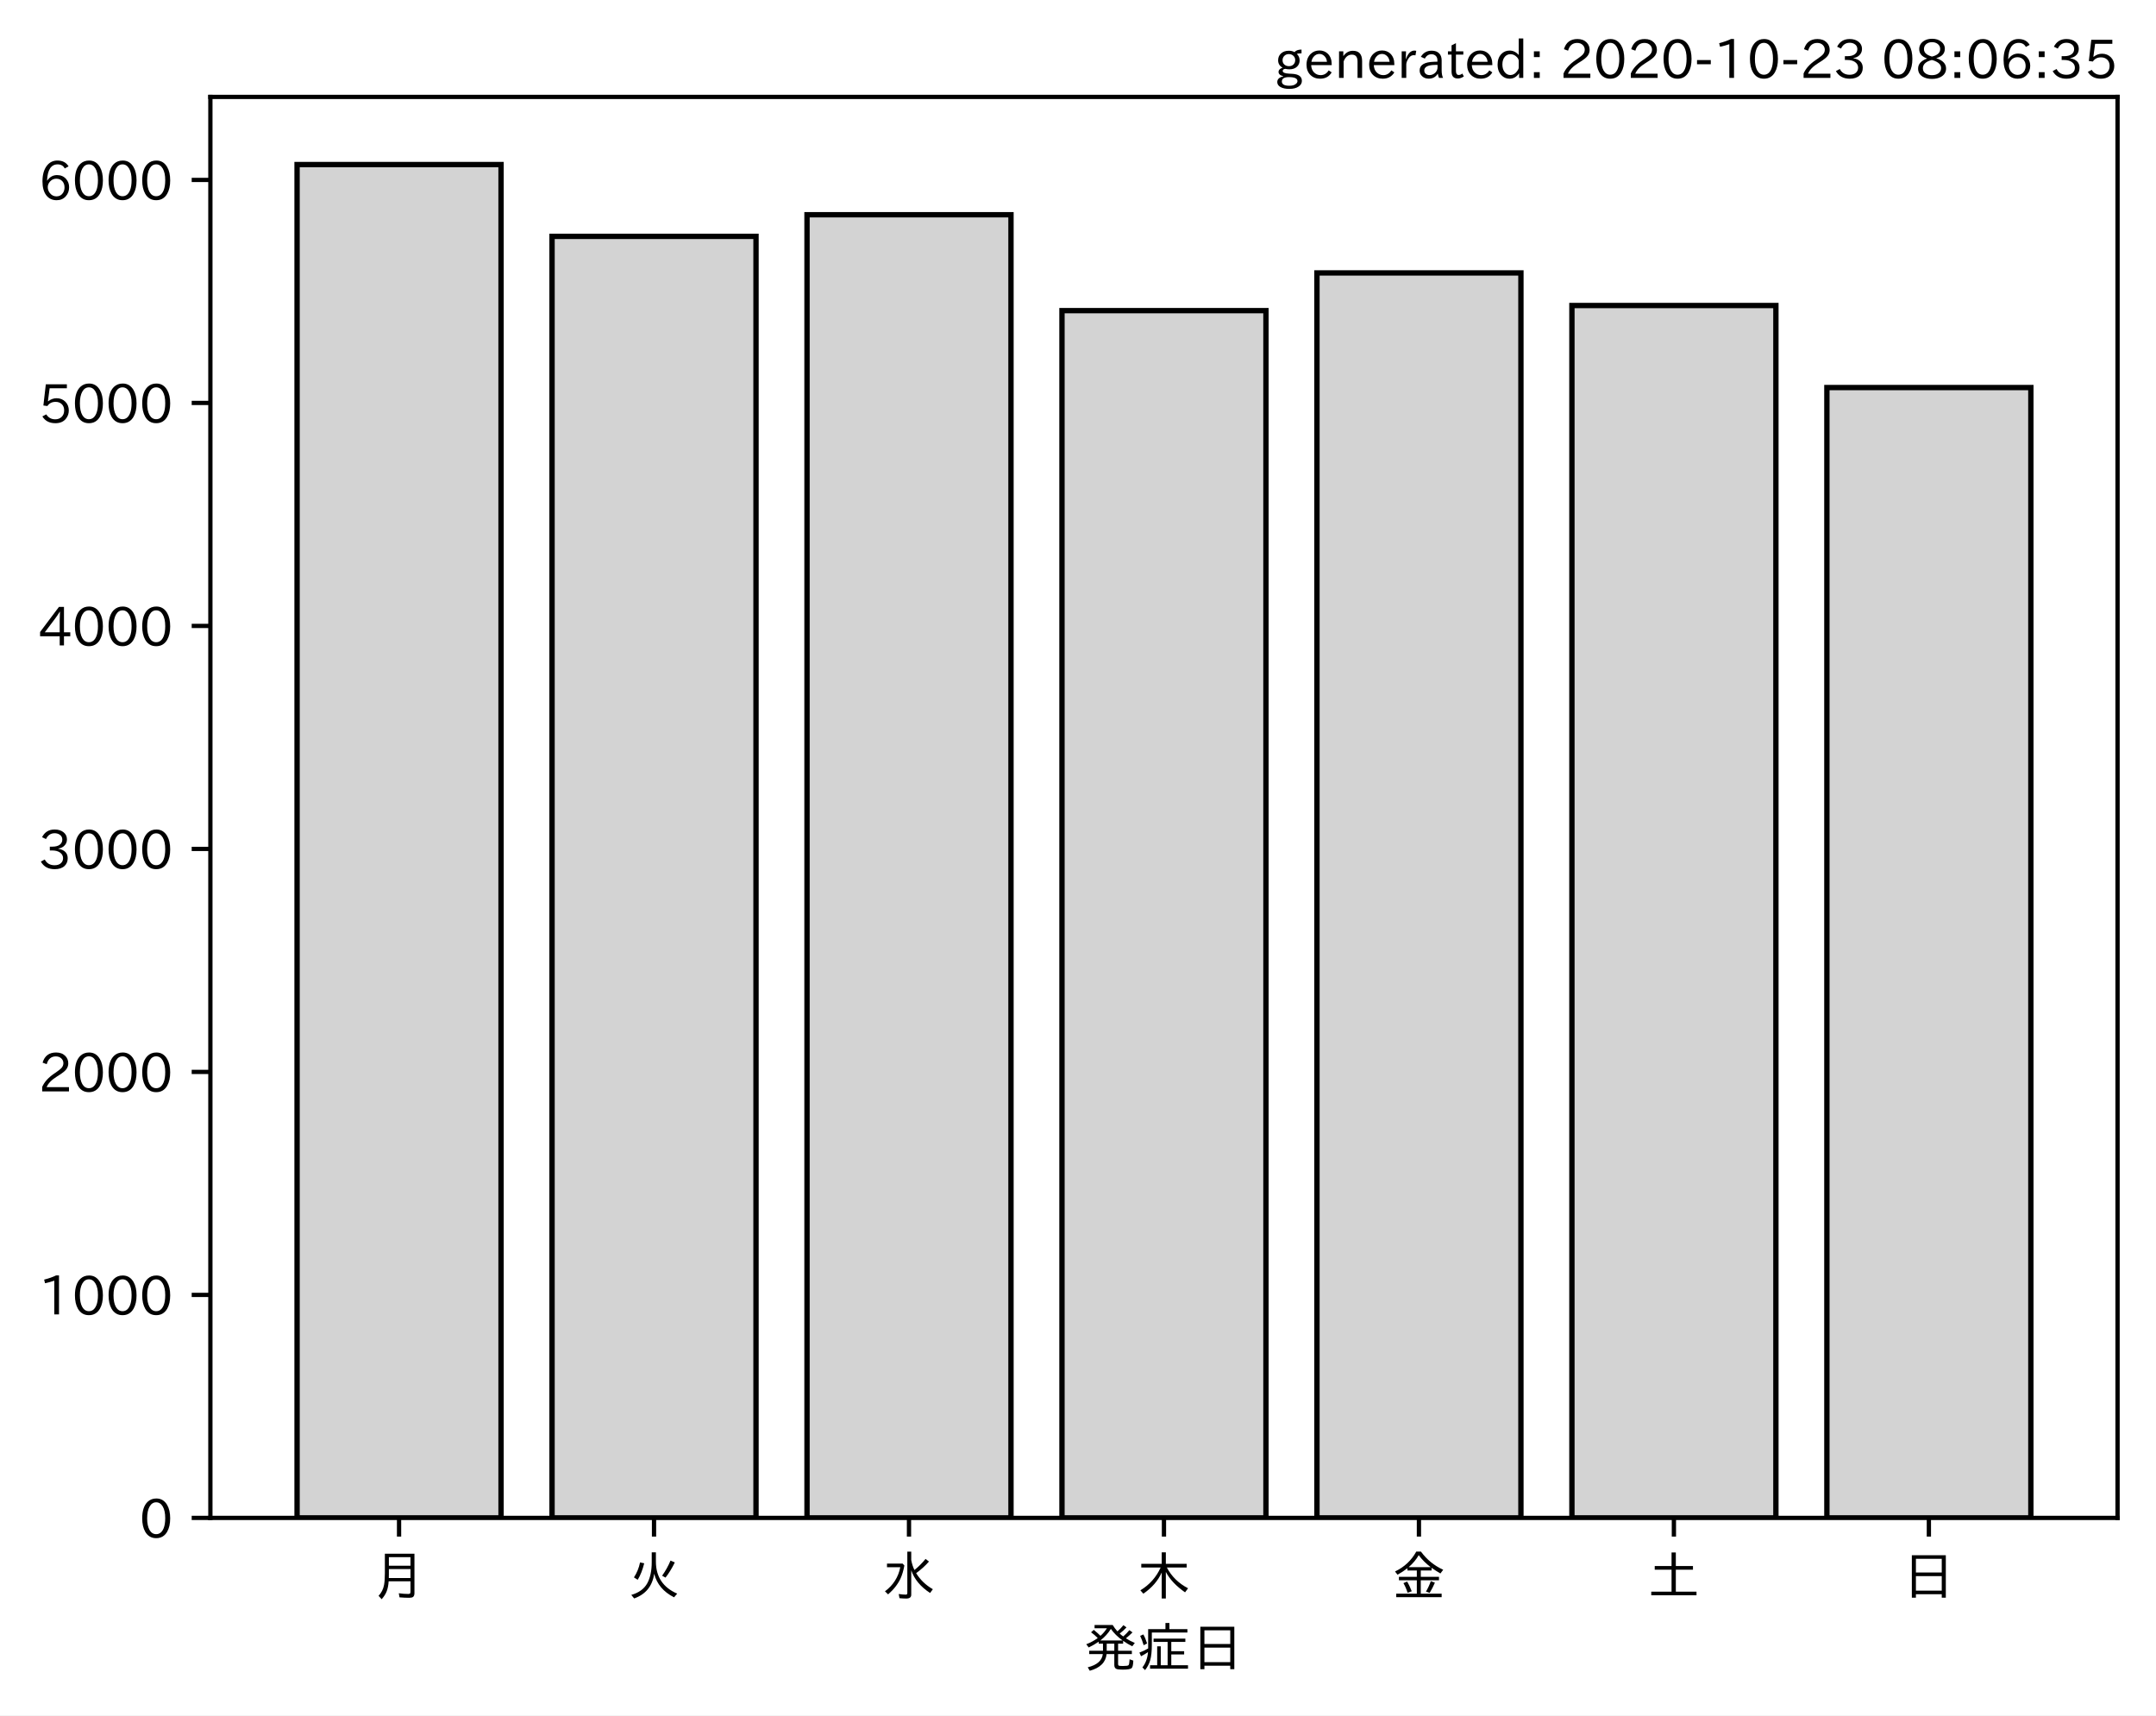
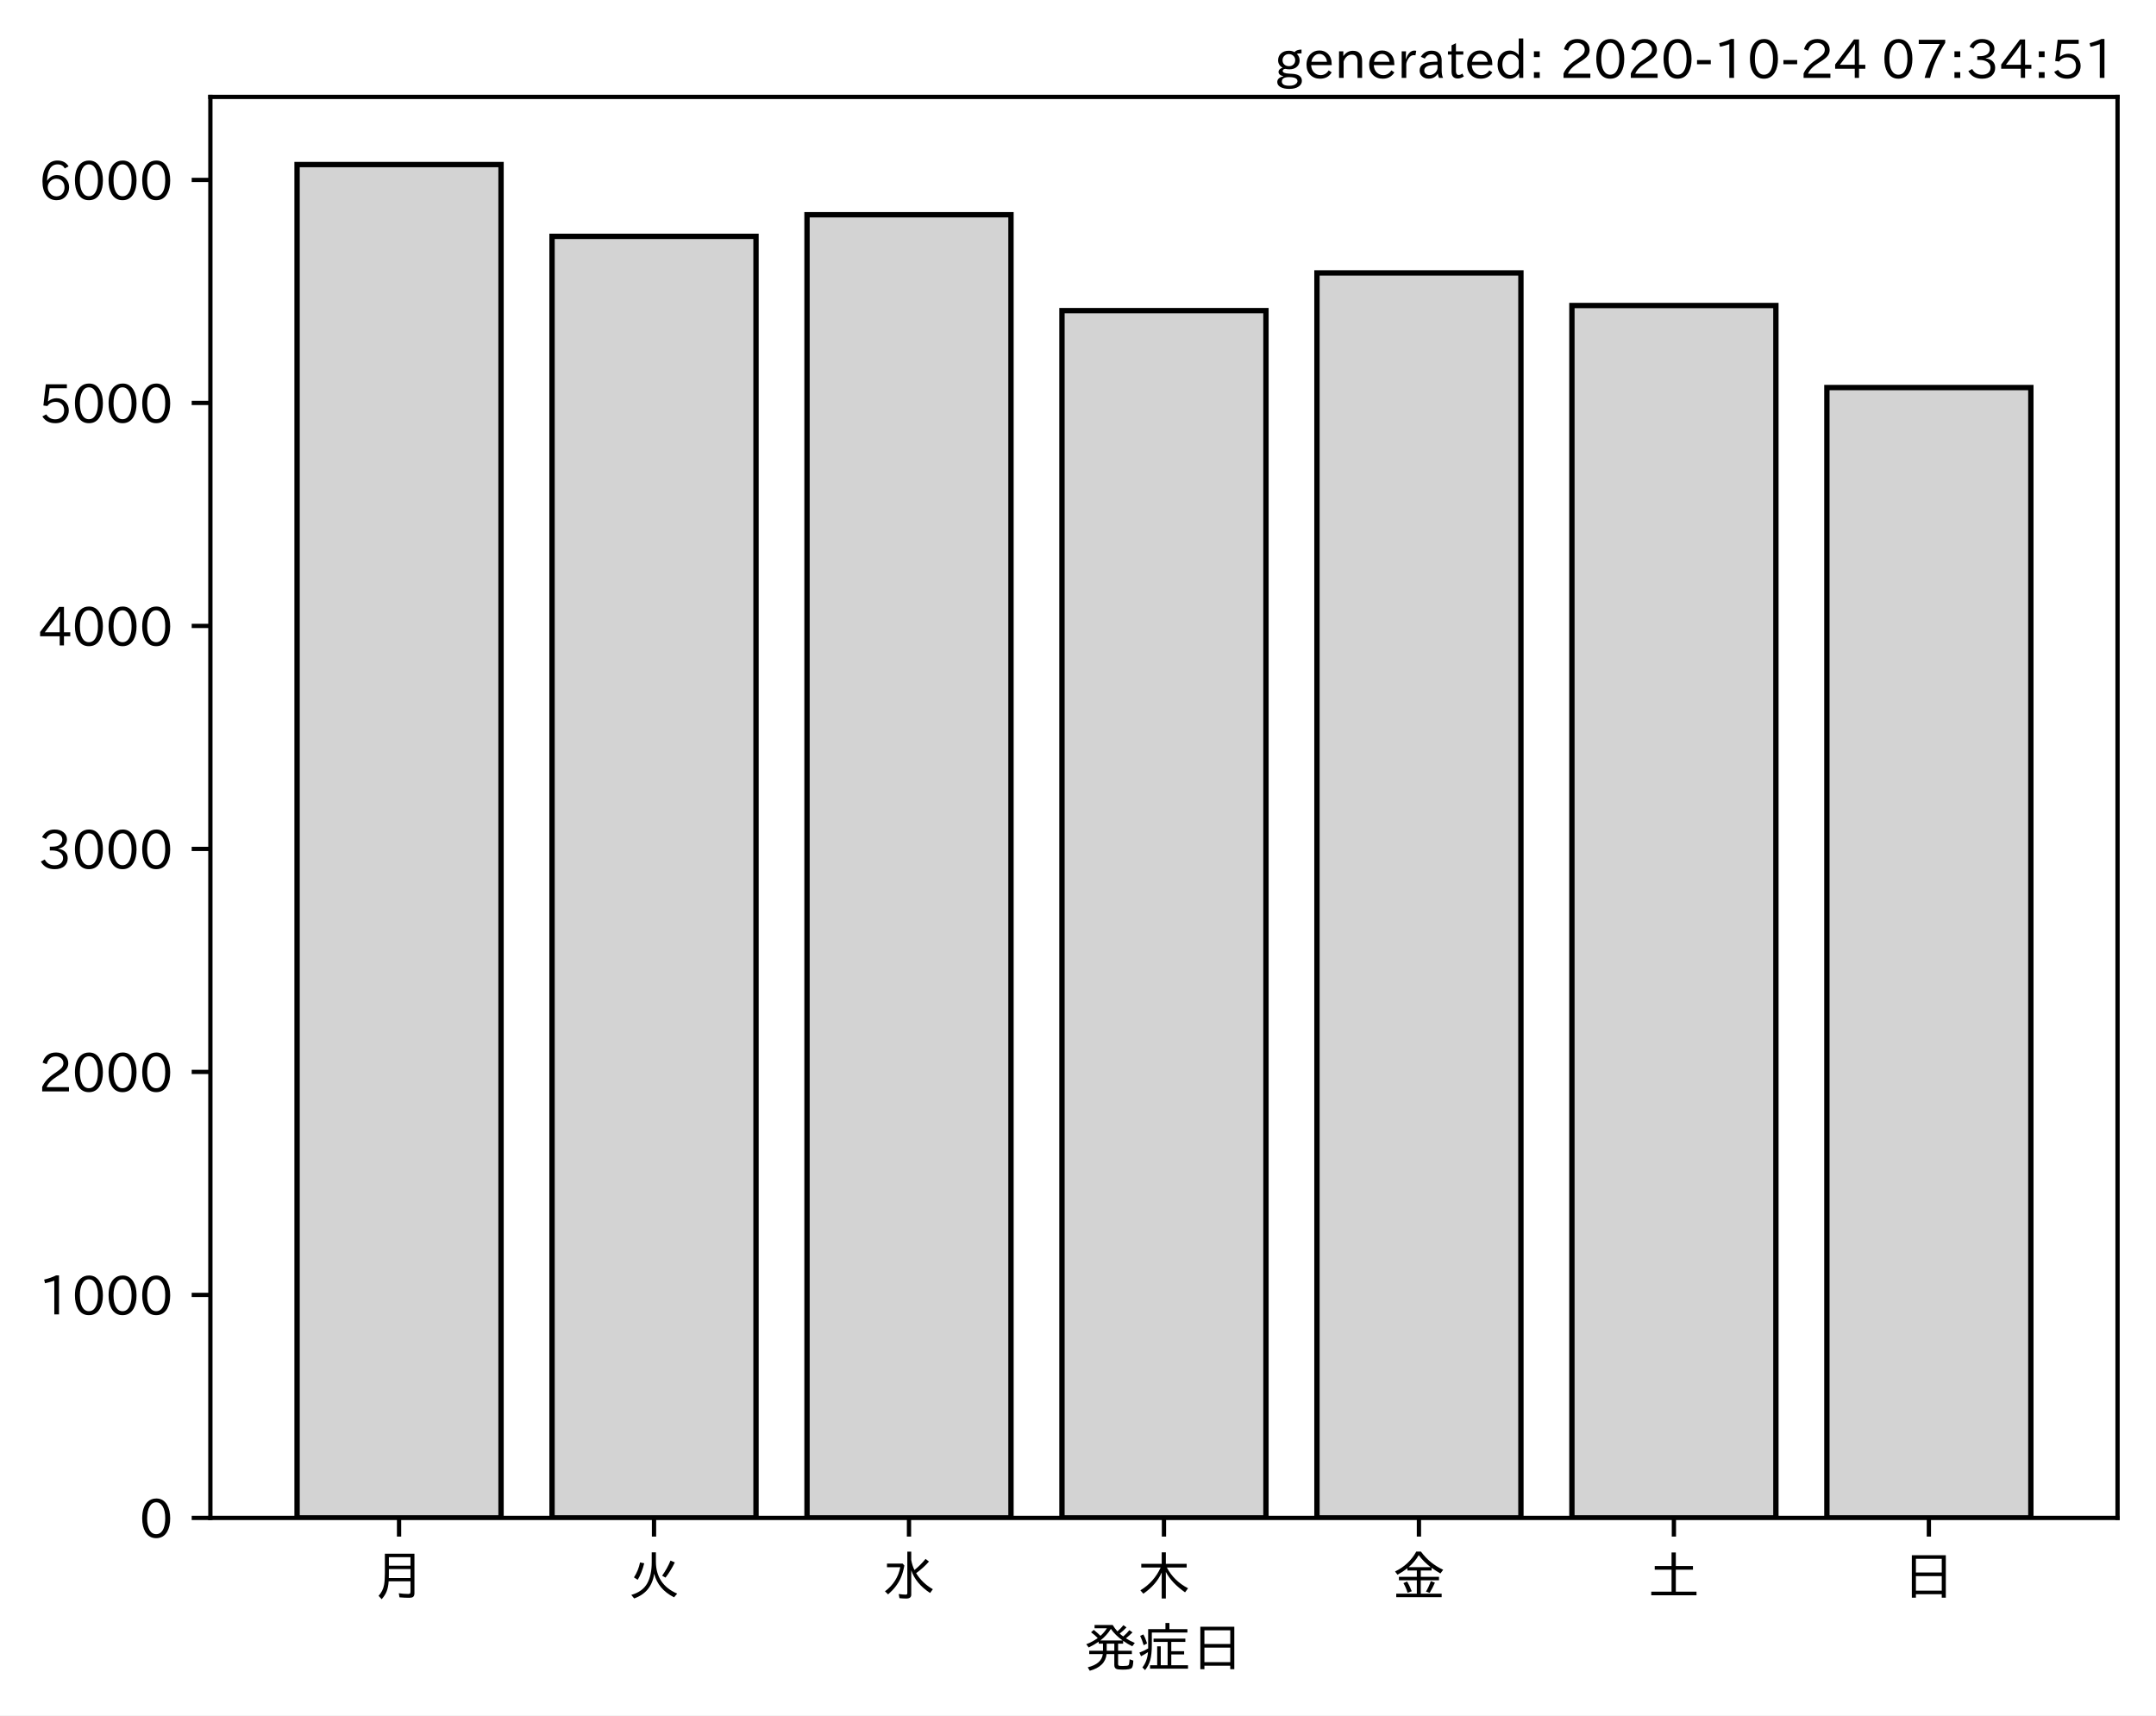
<svg xmlns="http://www.w3.org/2000/svg" xmlns:xlink="http://www.w3.org/1999/xlink" height="321.24pt" version="1.1" viewBox="0 0 403.714 321.24" width="403.714pt">
  <defs>
    <style type="text/css">*{stroke-linecap:butt;stroke-linejoin:round;}</style>
  </defs>
  <g id="figure_1">
    <g id="patch_1">
      <path d="M 0 321.24  L 403.714 321.24  L 403.714 0  L 0 0  z " style="fill:#ffffff;" />
    </g>
    <g id="axes_1">
      <g id="patch_2">
        <path d="M 39.394 284.259  L 396.514 284.259  L 396.514 18.147  L 39.394 18.147  z " style="fill:#ffffff;" />
      </g>
      <g id="patch_3">
-         <path clip-path="url(#p35cad7ab6f)" d="M 55.626 284.259  L 93.821 284.259  L 93.821 30.819  L 55.626 30.819  z " style="fill:#d3d3d3;stroke:#000000;stroke-linejoin:miter;" />
+         <path clip-path="url(#p8627d88be1)" d="M 55.626 284.259  L 93.821 284.259  L 93.821 30.819  L 55.626 30.819  z " style="fill:#d3d3d3;stroke:#000000;stroke-linejoin:miter;" />
      </g>
      <g id="patch_4">
-         <path clip-path="url(#p35cad7ab6f)" d="M 103.37 284.259  L 141.564 284.259  L 141.564 44.265  L 103.37 44.265  z " style="fill:#d3d3d3;stroke:#000000;stroke-linejoin:miter;" />
+         <path clip-path="url(#p8627d88be1)" d="M 103.37 284.259  L 141.564 284.259  L 141.564 44.265  L 103.37 44.265  z " style="fill:#d3d3d3;stroke:#000000;stroke-linejoin:miter;" />
      </g>
      <g id="patch_5">
-         <path clip-path="url(#p35cad7ab6f)" d="M 151.113 284.259  L 189.308 284.259  L 189.308 40.215  L 151.113 40.215  z " style="fill:#d3d3d3;stroke:#000000;stroke-linejoin:miter;" />
+         <path clip-path="url(#p8627d88be1)" d="M 151.113 284.259  L 189.308 284.259  L 189.308 40.215  L 151.113 40.215  z " style="fill:#d3d3d3;stroke:#000000;stroke-linejoin:miter;" />
      </g>
      <g id="patch_6">
-         <path clip-path="url(#p35cad7ab6f)" d="M 198.856 284.259  L 237.051 284.259  L 237.051 58.171  L 198.856 58.171  z " style="fill:#d3d3d3;stroke:#000000;stroke-linejoin:miter;" />
+         <path clip-path="url(#p8627d88be1)" d="M 198.856 284.259  L 237.051 284.259  L 237.051 58.171  L 198.856 58.171  z " style="fill:#d3d3d3;stroke:#000000;stroke-linejoin:miter;" />
      </g>
      <g id="patch_7">
-         <path clip-path="url(#p35cad7ab6f)" d="M 246.6 284.259  L 284.794 284.259  L 284.794 51.114  L 246.6 51.114  z " style="fill:#d3d3d3;stroke:#000000;stroke-linejoin:miter;" />
+         <path clip-path="url(#p8627d88be1)" d="M 246.6 284.259  L 284.794 284.259  L 284.794 51.114  L 246.6 51.114  z " style="fill:#d3d3d3;stroke:#000000;stroke-linejoin:miter;" />
      </g>
      <g id="patch_8">
-         <path clip-path="url(#p35cad7ab6f)" d="M 294.343 284.259  L 332.538 284.259  L 332.538 57.211  L 294.343 57.211  z " style="fill:#d3d3d3;stroke:#000000;stroke-linejoin:miter;" />
+         <path clip-path="url(#p8627d88be1)" d="M 294.343 284.259  L 332.538 284.259  L 332.538 57.211  L 294.343 57.211  z " style="fill:#d3d3d3;stroke:#000000;stroke-linejoin:miter;" />
      </g>
      <g id="patch_9">
-         <path clip-path="url(#p35cad7ab6f)" d="M 342.086 284.259  L 380.281 284.259  L 380.281 72.578  L 342.086 72.578  z " style="fill:#d3d3d3;stroke:#000000;stroke-linejoin:miter;" />
+         <path clip-path="url(#p8627d88be1)" d="M 342.086 284.259  L 380.281 284.259  L 380.281 72.578  L 342.086 72.578  z " style="fill:#d3d3d3;stroke:#000000;stroke-linejoin:miter;" />
      </g>
      <g id="matplotlib.axis_1">
        <g id="xtick_1">
          <g id="line2d_1">
            <defs>
-               <path d="M 0 0  L 0 3.5  " id="m390d1177fe" style="stroke:#000000;stroke-width:0.8;" />
+               <path d="M 0 0  L 0 3.5  " id="m5fc2ac7986" style="stroke:#000000;stroke-width:0.8;" />
            </defs>
            <g>
-               <use style="stroke:#000000;stroke-width:0.8;" x="74.724" xlink:href="#m390d1177fe" y="284.259" />
+               <use style="stroke:#000000;stroke-width:0.8;" x="74.724" xlink:href="#m5fc2ac7986" y="284.259" />
            </g>
          </g>
          <g id="text_1">
            <g transform="translate(69.7238 298.7493)scale(0.1 -0.1)">
              <defs>
                <path d="M 78.812 77.875  L 78.812 4  Q 78.812 -1.219 76.078 -3.172  Q 73.969 -4.688 68.797 -4.688  Q 60.844 -4.688 50.828 -3.859  L 49.516 3.812  Q 58.594 2.484 67.094 2.484  Q 70.359 2.484 71.047 4.109  Q 71.391 4.891 71.391 6.844  L 71.391 26.125  L 30.516 26.125  Q 29.781 14.938 26.812 7.422  Q 24.031 0.094 17.438 -7.375  L 11.625 -0.984  Q 19.672 7.422 21.922 19.438  Q 23.438 27.688 23.438 41.406  L 23.438 77.875  z M 30.953 71.391  L 30.953 55.328  L 71.391 55.328  L 71.391 71.391  z M 30.953 49.125  L 30.953 39.938  Q 30.953 35.75 30.859 33.547  L 30.859 32.328  L 71.391 32.328  L 71.391 49.125  z " id="IPAexGothic-26376" />
              </defs>
              <use xlink:href="#IPAexGothic-26376" />
            </g>
          </g>
        </g>
        <g id="xtick_2">
          <g id="line2d_2">
            <g>
-               <use style="stroke:#000000;stroke-width:0.8;" x="122.467" xlink:href="#m390d1177fe" y="284.259" />
+               <use style="stroke:#000000;stroke-width:0.8;" x="122.467" xlink:href="#m5fc2ac7986" y="284.259" />
            </g>
          </g>
          <g id="text_2">
            <g transform="translate(117.4671 298.7493)scale(0.1 -0.1)">
              <defs>
                <path d="M 53.516 80.422  L 53.516 63.188  Q 53.516 20.359 93.406 3.078  L 87.5 -3.812  Q 57.672 11.328 50.297 40.375  Q 45.359 5.672 12.797 -5.906  L 7.422 0.688  Q 28.859 6.844 37.406 22.609  Q 45.703 37.844 45.703 62.016  L 45.703 80.422  z M 12.406 33.5  Q 20.703 46.141 23.828 61.531  L 31.641 59.906  Q 27 41.312 19.438 29  z M 65.141 36.625  Q 74.656 50.047 80.906 64.984  L 88.922 61.531  Q 81.109 45.406 71.531 33.109  z " id="IPAexGothic-28779" />
              </defs>
              <use xlink:href="#IPAexGothic-28779" />
            </g>
          </g>
        </g>
        <g id="xtick_3">
          <g id="line2d_3">
            <g>
-               <use style="stroke:#000000;stroke-width:0.8;" x="170.21" xlink:href="#m390d1177fe" y="284.259" />
+               <use style="stroke:#000000;stroke-width:0.8;" x="170.21" xlink:href="#m5fc2ac7986" y="284.259" />
            </g>
          </g>
          <g id="text_3">
            <g transform="translate(165.2104 298.7493)scale(0.1 -0.1)">
              <defs>
                <path d="M 54.203 65.922  Q 56.156 55.562 60.203 47.312  Q 71.578 56.453 81 68.109  L 87.406 63.188  Q 77.25 51.516 63.375 41.406  Q 75 22.609 94.672 11.375  L 89.5 4.297  Q 62.75 21.781 54.203 46.781  L 54.203 0.984  Q 54.203 -6.109 44.875 -6.109  Q 38.812 -6.109 32.172 -5.422  L 30.766 2.391  Q 38.422 1.219 44 1.219  Q 46.875 1.219 46.875 4.109  L 46.875 81.688  L 54.203 81.688  z M 8.797 59.281  L 38.094 59.281  L 41.359 55.766  Q 38.672 41.219 34.078 31.297  Q 26.656 15.375 10.891 1.703  L 4.984 7.422  Q 28.266 24.656 33.688 52.594  L 8.797 52.594  z " id="IPAexGothic-27700" />
              </defs>
              <use xlink:href="#IPAexGothic-27700" />
            </g>
          </g>
        </g>
        <g id="xtick_4">
          <g id="line2d_4">
            <g>
-               <use style="stroke:#000000;stroke-width:0.8;" x="217.954" xlink:href="#m390d1177fe" y="284.259" />
+               <use style="stroke:#000000;stroke-width:0.8;" x="217.954" xlink:href="#m5fc2ac7986" y="284.259" />
            </g>
          </g>
          <g id="text_4">
            <g transform="translate(212.9538 298.7493)scale(0.1 -0.1)">
              <defs>
                <path d="M 55.422 52  Q 68.5 27 95.125 13.094  L 89.5 5.516  Q 64.594 22.797 53.516 43.703  L 53.516 -6  L 45.797 -6  L 45.797 42.672  Q 35.5 19.578 11.422 2.984  L 5.812 9.281  Q 31.453 24.75 43.797 52  L 7.516 52  L 7.516 58.891  L 45.797 58.891  L 45.797 80.469  L 53.516 80.469  L 53.516 58.891  L 92.531 58.891  L 92.531 52  z " id="IPAexGothic-26408" />
              </defs>
              <use xlink:href="#IPAexGothic-26408" />
            </g>
          </g>
        </g>
        <g id="xtick_5">
          <g id="line2d_5">
            <g>
-               <use style="stroke:#000000;stroke-width:0.8;" x="265.697" xlink:href="#m390d1177fe" y="284.259" />
+               <use style="stroke:#000000;stroke-width:0.8;" x="265.697" xlink:href="#m5fc2ac7986" y="284.259" />
            </g>
          </g>
          <g id="text_5">
            <g transform="translate(260.6971 298.7493)scale(0.1 -0.1)">
              <defs>
                <path d="M 53.469 46.391  L 53.469 34.516  L 87.547 34.516  L 87.547 28.125  L 53.469 28.125  L 53.469 2.984  L 92.531 2.984  L 92.531 -3.516  L 7.516 -3.516  L 7.516 2.984  L 46.047 2.984  L 46.047 28.125  L 12.547 28.125  L 12.547 34.516  L 46.047 34.516  L 46.047 46.391  L 28.422 46.391  L 28.422 50.688  Q 19.734 43.891 9.906 38.531  L 5.219 44.578  Q 31.344 56.984 45.016 81.781  L 53.766 81.781  Q 70.359 59.234 95.453 47.797  L 90.234 40.828  Q 81.547 45.844 73.641 51.469  L 73.641 46.391  z M 72.016 52.688  Q 59.078 62.406 49.562 75.094  Q 42.828 63.141 30.812 52.688  z M 28.719 4.688  Q 26.078 13.719 21 22.797  L 27.875 25.688  Q 31.938 19.188 36.531 7.516  z M 63.188 6.891  Q 68.797 16.406 72.219 26.516  L 79.891 23.578  Q 75.922 14.156 70.125 4.5  z " id="IPAexGothic-37329" />
              </defs>
              <use xlink:href="#IPAexGothic-37329" />
            </g>
          </g>
        </g>
        <g id="xtick_6">
          <g id="line2d_6">
            <g>
-               <use style="stroke:#000000;stroke-width:0.8;" x="313.44" xlink:href="#m390d1177fe" y="284.259" />
+               <use style="stroke:#000000;stroke-width:0.8;" x="313.44" xlink:href="#m5fc2ac7986" y="284.259" />
            </g>
          </g>
          <g id="text_6">
            <g transform="translate(308.4404 298.7493)scale(0.1 -0.1)">
              <defs>
                <path d="M 45.609 54.781  L 45.609 80.172  L 53.609 80.172  L 53.609 54.781  L 85.688 54.781  L 85.688 47.906  L 53.609 47.906  L 53.609 6.781  L 92.328 6.781  L 92.328 0  L 7.625 0  L 7.625 6.781  L 45.609 6.781  L 45.609 47.906  L 14.109 47.906  L 14.109 54.781  z " id="IPAexGothic-22303" />
              </defs>
              <use xlink:href="#IPAexGothic-22303" />
            </g>
          </g>
        </g>
        <g id="xtick_7">
          <g id="line2d_7">
            <g>
-               <use style="stroke:#000000;stroke-width:0.8;" x="361.184" xlink:href="#m390d1177fe" y="284.259" />
+               <use style="stroke:#000000;stroke-width:0.8;" x="361.184" xlink:href="#m5fc2ac7986" y="284.259" />
            </g>
          </g>
          <g id="text_7">
            <g transform="translate(356.1837 298.7493)scale(0.1 -0.1)">
              <defs>
                <path d="M 81.734 75  L 81.734 -4.5  L 74.125 -4.5  L 74.125 2  L 25.734 2  L 25.734 -4.5  L 18.109 -4.5  L 18.109 75  z M 25.734 68.312  L 25.734 42.672  L 74.125 42.672  L 74.125 68.312  z M 25.734 35.891  L 25.734 8.688  L 74.125 8.688  L 74.125 35.891  z " id="IPAexGothic-26085" />
              </defs>
              <use xlink:href="#IPAexGothic-26085" />
            </g>
          </g>
        </g>
        <g id="text_8">
          <g transform="translate(202.9538 312.1399)scale(0.1 -0.1)">
            <defs>
              <path d="M 73.734 56.844  Q 80.609 62.75 85.203 68.609  L 91.109 64.406  Q 84.469 57.812 78.719 53.328  Q 85.938 48.688 95.406 44.625  L 90.625 38.375  Q 81.734 42.781 73.531 48.641  L 73.531 43.312  L 64.109 43.312  L 64.109 29.984  L 89.891 29.984  L 89.891 23.781  L 64.109 23.781  L 64.109 5.609  Q 64.109 2.484 65.719 2.047  Q 67.391 1.469 73.094 1.469  Q 82.125 1.469 83.594 2.984  Q 85.062 4.438 85.5 11.969  Q 85.5 13.484 85.594 14.062  L 92.625 11.578  Q 92.188 0.391 89.703 -2.203  Q 87.062 -5.328 72.609 -5.328  Q 63.812 -5.328 60.938 -4  Q 57.031 -2.344 57.031 3.328  L 57.031 23.781  L 42.578 23.781  Q 40.188 0.531 11.078 -7.422  L 7.281 -0.984  Q 33.25 5.422 35.5 23.781  L 10.016 23.781  L 10.016 29.984  L 35.797 29.984  L 35.797 43.312  L 27.781 43.312  L 27.781 47.016  Q 19.734 41.359 9.078 36.188  L 4.5 42.188  Q 16.312 46.734 25.984 53.812  Q 19.828 60.156 13.484 64.594  L 18.609 69.141  Q 26.516 62.594 31.109 58.016  Q 38.031 64.062 43.172 72.125  L 20.062 72.125  L 20.062 78.219  L 54 78.219  Q 58.203 71.344 62.891 66.312  Q 69.094 71.625 74.031 77.938  L 79.828 73.734  Q 74.172 67.625 67.094 62.203  Q 70.406 59.078 73.734 56.844  z M 57.031 43.312  L 42.781 43.312  L 42.781 29.984  L 57.031 29.984  z M 30.906 49.312  L 72.516 49.312  Q 58.688 59.281 50.594 71  Q 43.219 58.891 30.906 49.312  z " id="IPAexGothic-30330" />
              <path d="M 63.719 2.875  L 95.016 2.875  L 95.016 -3.516  L 23.969 -3.516  L 23.969 2.875  L 37.312 2.875  L 37.312 38.281  L 44 38.281  L 44 2.875  L 56.844 2.875  L 56.844 46.578  L 30.516 46.578  L 30.516 52.781  L 90.047 52.781  L 90.047 46.578  L 63.719 46.578  L 63.719 29.203  L 87.797 29.203  L 87.797 23.094  L 63.719 23.094  z M 60.203 70.516  L 93.891 70.516  L 93.891 64.109  L 27.297 64.109  L 27.297 41.406  Q 27.297 23.141 24.219 12.203  Q 21.391 2.25 14.594 -6.203  L 9.625 -1.172  Q 18.75 10.359 20.125 27.484  Q 15.438 24.125 7.078 19.734  L 4 26.609  Q 12.312 29.594 20.406 34.328  L 20.406 37.891  L 20.406 70.516  L 52.781 70.516  L 52.781 81.984  L 60.203 81.984  z M 12.016 40.375  Q 8.891 50.781 5.422 57.906  L 11.375 60.594  Q 15.234 53.859 18.406 43.703  z " id="IPAexGothic-30151" />
            </defs>
            <use xlink:href="#IPAexGothic-30330" />
            <use x="100" xlink:href="#IPAexGothic-30151" />
            <use x="200" xlink:href="#IPAexGothic-26085" />
          </g>
        </g>
      </g>
      <g id="matplotlib.axis_2">
        <g id="ytick_1">
          <g id="line2d_8">
            <defs>
-               <path d="M 0 0  L -3.5 0  " id="m6a9b3ac173" style="stroke:#000000;stroke-width:0.8;" />
+               <path d="M 0 0  L -3.5 0  " id="ma46f97b5b2" style="stroke:#000000;stroke-width:0.8;" />
            </defs>
            <g>
-               <use style="stroke:#000000;stroke-width:0.8;" x="39.394" xlink:href="#m6a9b3ac173" y="284.259" />
+               <use style="stroke:#000000;stroke-width:0.8;" x="39.394" xlink:href="#ma46f97b5b2" y="284.259" />
            </g>
          </g>
          <g id="text_9">
            <g transform="translate(26.09531 288.0039)scale(0.1 -0.1)">
              <defs>
                <path d="M 31.844 73.828  Q 45.016 73.828 52.094 61.625  Q 57.719 51.953 57.719 36.625  Q 57.719 21.438 52.094 11.578  Q 45.125 -0.484 31.5 -0.484  Q 17.922 -0.484 10.938 11.578  Q 5.328 21.438 5.328 36.719  Q 5.328 58.016 15.625 67.719  Q 22.172 73.828 31.844 73.828  z M 31.5 66.656  Q 23.688 66.656 19.188 58.734  Q 14.594 50.734 14.594 36.625  Q 14.594 22.75 19.094 14.797  Q 23.641 6.984 31.5 6.984  Q 40.922 6.984 45.453 18.016  Q 48.438 25.344 48.438 37.109  Q 48.438 50.875 43.844 58.734  Q 39.203 66.656 31.5 66.656  z " id="IPAexGothic-48" />
              </defs>
              <use xlink:href="#IPAexGothic-48" />
            </g>
          </g>
        </g>
        <g id="ytick_2">
          <g id="line2d_9">
            <g>
-               <use style="stroke:#000000;stroke-width:0.8;" x="39.394" xlink:href="#m6a9b3ac173" y="242.499" />
+               <use style="stroke:#000000;stroke-width:0.8;" x="39.394" xlink:href="#ma46f97b5b2" y="242.499" />
            </g>
          </g>
          <g id="text_10">
            <g transform="translate(7.2 246.2442)scale(0.1 -0.1)">
              <defs>
                <path d="M 38.484 0.984  L 29.688 0.984  L 29.688 64.109  Q 21.438 61.281 12.312 59.328  L 10.688 66.109  Q 23.734 69.391 32.906 73.922  L 38.484 73.922  z " id="IPAexGothic-49" />
              </defs>
              <use xlink:href="#IPAexGothic-49" />
              <use x="62.988" xlink:href="#IPAexGothic-48" />
              <use x="125.977" xlink:href="#IPAexGothic-48" />
              <use x="188.965" xlink:href="#IPAexGothic-48" />
            </g>
          </g>
        </g>
        <g id="ytick_3">
          <g id="line2d_10">
            <g>
-               <use style="stroke:#000000;stroke-width:0.8;" x="39.394" xlink:href="#m6a9b3ac173" y="200.739" />
+               <use style="stroke:#000000;stroke-width:0.8;" x="39.394" xlink:href="#ma46f97b5b2" y="200.739" />
            </g>
          </g>
          <g id="text_11">
            <g transform="translate(7.2 204.4844)scale(0.1 -0.1)">
              <defs>
                <path d="M 57.172 0.984  L 6.984 0.984  L 6.984 9.281  Q 12.891 23.047 29.594 34.422  L 32.375 36.281  Q 40.922 42.141 43.609 45.406  Q 46.688 49.266 46.688 53.812  Q 46.688 58.938 43.062 62.547  Q 39.062 66.547 32.562 66.547  Q 19.531 66.547 15.484 52  L 7.766 54.781  Q 13.328 73.828 33.062 73.828  Q 43.844 73.828 50.25 67.438  Q 55.859 61.672 55.859 53.516  Q 55.859 47.469 52.25 42.531  Q 48.922 37.75 36.969 30.281  L 34.859 29  Q 19.625 19.578 15.281 8.891  L 57.172 8.891  z " id="IPAexGothic-50" />
              </defs>
              <use xlink:href="#IPAexGothic-50" />
              <use x="62.988" xlink:href="#IPAexGothic-48" />
              <use x="125.977" xlink:href="#IPAexGothic-48" />
              <use x="188.965" xlink:href="#IPAexGothic-48" />
            </g>
          </g>
        </g>
        <g id="ytick_4">
          <g id="line2d_11">
            <g>
-               <use style="stroke:#000000;stroke-width:0.8;" x="39.394" xlink:href="#m6a9b3ac173" y="158.979" />
+               <use style="stroke:#000000;stroke-width:0.8;" x="39.394" xlink:href="#ma46f97b5b2" y="158.979" />
            </g>
          </g>
          <g id="text_12">
            <g transform="translate(7.2 162.7246)scale(0.1 -0.1)">
              <defs>
                <path d="M 37.203 37.797  Q 54.781 34.625 54.781 19.969  Q 54.781 11.188 48.875 5.562  Q 42.328 -0.484 30.375 -0.484  Q 12.453 -0.484 4.5 13.766  L 11.812 17.672  Q 17.328 6.891 30.281 6.891  Q 37.891 6.891 42.094 10.797  Q 46.094 14.5 46.094 20.172  Q 46.094 26.859 40.094 30.906  Q 34.625 34.578 25.688 34.578  L 21.297 34.578  L 21.297 41.703  L 25.875 41.703  Q 34.859 41.703 39.594 45.125  Q 44.672 48.734 44.672 54.828  Q 44.672 61.469 38.969 64.656  Q 35.297 66.844 30.172 66.844  Q 19.344 66.844 14.109 55.906  L 6.781 59.422  Q 14.016 73.828 30.281 73.828  Q 40.578 73.828 46.969 68.656  Q 53.375 63.578 53.375 55.219  Q 53.375 47.312 47.172 42.281  Q 43.172 39.062 37.203 38.188  z " id="IPAexGothic-51" />
              </defs>
              <use xlink:href="#IPAexGothic-51" />
              <use x="62.988" xlink:href="#IPAexGothic-48" />
              <use x="125.977" xlink:href="#IPAexGothic-48" />
              <use x="188.965" xlink:href="#IPAexGothic-48" />
            </g>
          </g>
        </g>
        <g id="ytick_5">
          <g id="line2d_12">
            <g>
-               <use style="stroke:#000000;stroke-width:0.8;" x="39.394" xlink:href="#m6a9b3ac173" y="117.22" />
+               <use style="stroke:#000000;stroke-width:0.8;" x="39.394" xlink:href="#ma46f97b5b2" y="117.22" />
            </g>
          </g>
          <g id="text_13">
            <g transform="translate(7.2 120.9649)scale(0.1 -0.1)">
              <defs>
                <path d="M 59.578 18.109  L 47.797 18.109  L 47.797 0.984  L 39.797 0.984  L 39.797 18.109  L 3.078 18.109  L 3.078 26.125  L 38.375 73.094  L 47.797 73.094  L 47.797 25.531  L 59.578 25.531  z M 40.281 64.203  L 39.984 64.203  Q 35.594 57.125 31.297 51.312  L 11.859 25.531  L 39.797 25.531  L 39.797 49.125  Q 39.797 54.391 40.281 64.203  z " id="IPAexGothic-52" />
              </defs>
              <use xlink:href="#IPAexGothic-52" />
              <use x="62.988" xlink:href="#IPAexGothic-48" />
              <use x="125.977" xlink:href="#IPAexGothic-48" />
              <use x="188.965" xlink:href="#IPAexGothic-48" />
            </g>
          </g>
        </g>
        <g id="ytick_6">
          <g id="line2d_13">
            <g>
-               <use style="stroke:#000000;stroke-width:0.8;" x="39.394" xlink:href="#m6a9b3ac173" y="75.46" />
+               <use style="stroke:#000000;stroke-width:0.8;" x="39.394" xlink:href="#ma46f97b5b2" y="75.46" />
            </g>
          </g>
          <g id="text_14">
            <g transform="translate(7.2 79.20512)scale(0.1 -0.1)">
              <defs>
                <path d="M 18.406 40.672  Q 25.531 46.297 33.938 46.297  Q 44 46.297 50.641 39.5  Q 56.844 33.016 56.844 23.391  Q 56.844 14.656 51.516 8.016  Q 44.828 -0.484 31.734 -0.484  Q 14.984 -0.484 7.328 12.25  L 14.656 16.062  Q 20.453 6.781 31.453 6.781  Q 38.531 6.781 43.266 11.188  Q 48.141 15.828 48.141 23.484  Q 48.141 30.719 43.844 35.016  Q 39.359 39.5 32.125 39.5  Q 21.969 39.5 16.75 31.688  L 9.234 32.672  L 13.812 72.406  L 53.219 72.406  L 53.219 64.891  L 20.953 64.891  L 17.719 40.672  z " id="IPAexGothic-53" />
              </defs>
              <use xlink:href="#IPAexGothic-53" />
              <use x="62.988" xlink:href="#IPAexGothic-48" />
              <use x="125.977" xlink:href="#IPAexGothic-48" />
              <use x="188.965" xlink:href="#IPAexGothic-48" />
            </g>
          </g>
        </g>
        <g id="ytick_7">
          <g id="line2d_14">
            <g>
-               <use style="stroke:#000000;stroke-width:0.8;" x="39.394" xlink:href="#m6a9b3ac173" y="33.7" />
+               <use style="stroke:#000000;stroke-width:0.8;" x="39.394" xlink:href="#ma46f97b5b2" y="33.7" />
            </g>
          </g>
          <g id="text_15">
            <g transform="translate(7.2 37.44536)scale(0.1 -0.1)">
              <defs>
                <path d="M 16.5 36.375  Q 23.578 46.578 34.906 46.578  Q 45.406 46.578 51.812 39.266  Q 57.422 32.906 57.422 23.781  Q 57.422 13.812 51.125 6.781  Q 44.578 -0.484 34.031 -0.484  Q 21.484 -0.484 14.406 9.078  Q 7.516 18.406 7.516 34.812  Q 7.516 53.516 15.828 64.203  Q 23.344 73.828 35.5 73.828  Q 49.859 73.828 56.391 62.891  L 49.219 58.984  Q 45.219 66.656 35.938 66.656  Q 17.484 66.656 16.109 36.375  z M 33.453 39.797  Q 26.312 39.797 21.625 34.469  Q 17.438 29.688 17.438 24.078  Q 17.438 18.062 21.141 13.188  Q 26.125 6.688 33.734 6.688  Q 41.703 6.688 45.953 13.188  Q 48.828 17.625 48.828 23.484  Q 48.828 30.375 45.016 34.812  Q 40.625 39.797 33.453 39.797  z " id="IPAexGothic-54" />
              </defs>
              <use xlink:href="#IPAexGothic-54" />
              <use x="62.988" xlink:href="#IPAexGothic-48" />
              <use x="125.977" xlink:href="#IPAexGothic-48" />
              <use x="188.965" xlink:href="#IPAexGothic-48" />
            </g>
          </g>
        </g>
      </g>
      <g id="patch_10">
        <path d="M 39.394 284.259  L 39.394 18.147  " style="fill:none;stroke:#000000;stroke-linecap:square;stroke-linejoin:miter;stroke-width:0.8;" />
      </g>
      <g id="patch_11">
        <path d="M 396.514 284.259  L 396.514 18.147  " style="fill:none;stroke:#000000;stroke-linecap:square;stroke-linejoin:miter;stroke-width:0.8;" />
      </g>
      <g id="patch_12">
        <path d="M 39.394 284.259  L 396.514 284.259  " style="fill:none;stroke:#000000;stroke-linecap:square;stroke-linejoin:miter;stroke-width:0.8;" />
      </g>
      <g id="patch_13">
        <path d="M 39.394 18.147  L 396.514 18.147  " style="fill:none;stroke:#000000;stroke-linecap:square;stroke-linejoin:miter;stroke-width:0.8;" />
      </g>
    </g>
    <g id="text_16">
      <g transform="translate(238.6184 14.69063)scale(0.1 -0.1)">
        <defs>
          <path d="M 20.797 17.969  Q 15.719 17.531 15.719 14.062  Q 15.719 9.578 27.547 8.984  L 33.297 8.688  Q 51.609 7.766 51.609 -4.594  Q 51.609 -10.938 45.703 -14.984  Q 39.359 -19.578 28.031 -19.578  Q 17.781 -19.578 11.531 -16.062  Q 5.516 -12.641 5.516 -6.688  Q 5.516 1.312 16.797 3.859  L 16.797 4.203  Q 7.906 6.453 7.906 12.156  Q 7.906 17.438 15.531 20.266  Q 7.125 24.609 7.125 34.078  Q 7.125 41.406 12.016 46.297  Q 17.625 51.906 27.156 51.906  Q 33.203 51.906 37.844 49.266  Q 41.406 53.953 50.922 54.109  L 50.922 47.078  Q 44.344 46.922 42.234 45.906  Q 47.406 40.828 47.406 33.891  Q 47.406 27 42.719 22.266  Q 37.5 17.094 28.328 17.094  Q 24.422 17.094 20.797 17.969  z M 27.094 45.609  Q 22.016 45.609 18.703 42.281  Q 15.438 39.016 15.438 34.078  Q 15.438 29.25 18.5 26.312  Q 21.828 23 27.438 23  Q 32.719 23 35.891 26.219  Q 39.109 29.391 39.109 34.422  Q 39.109 39.016 35.891 42.188  Q 32.516 45.609 27.094 45.609  z M 27.391 2.484  Q 14.109 2.484 14.109 -5.719  Q 14.109 -13.672 28.125 -13.672  Q 37.156 -13.672 41.219 -9.469  Q 43.312 -7.516 43.312 -4.891  Q 43.312 2.484 27.391 2.484  z " id="IPAexGothic-103" />
          <path d="M 13.484 24.906  Q 13.922 16.266 18.891 11.281  Q 23.969 6.203 31.203 6.203  Q 40.719 6.203 46.297 15.094  L 51.906 11.375  Q 44.828 -0.484 30.172 -0.484  Q 19.094 -0.484 11.969 6.594  Q 4.781 13.812 4.781 25.641  Q 4.781 38.188 12.312 45.703  Q 19 52.391 29 52.391  Q 38.422 52.391 44.781 46.188  Q 51.906 38.969 51.906 26.906  L 51.906 24.906  z M 43.062 31.203  Q 42.328 37.984 38.281 41.891  Q 34.281 45.906 28.812 45.906  Q 22.469 45.906 17.969 40.484  Q 14.891 36.812 13.969 31.203  z " id="IPAexGothic-101" />
          <path d="M 52 0.984  L 43.406 0.984  L 43.406 31.891  Q 43.406 44.578 32.906 44.578  Q 22.312 44.578 17.391 31.891  L 17.391 0.984  L 8.797 0.984  L 8.797 50.781  L 16.797 50.781  L 16.797 41.797  Q 23.828 51.812 34.719 51.812  Q 52 51.812 52 32.375  z " id="IPAexGothic-110" />
          <path d="M 36.078 51.812  L 34.578 43.266  Q 32.906 43.609 31.594 43.609  Q 25.828 43.609 22.078 38.188  Q 17.391 31.344 17.391 26.172  L 17.391 0.984  L 8.797 0.984  L 8.797 50.781  L 16.891 50.781  L 16.5 35.984  L 16.703 35.984  Q 22.219 52.203 32.766 52.203  Q 34.469 52.203 36.078 51.812  z " id="IPAexGothic-114" />
          <path d="M 49.312 0.984  L 41.75 0.984  Q 39.984 4.734 39.547 8.688  L 39.203 8.688  Q 33.547 -0.391 22.312 -0.391  Q 14.594 -0.391 9.719 4.5  Q 5.422 8.797 5.422 14.984  Q 5.422 30.422 32.031 31.203  L 38.719 31.391  L 38.719 33.984  Q 38.719 39.203 35.75 42.188  Q 32.625 45.312 27.734 45.312  Q 19.344 45.312 15.141 37.156  L 7.719 40.578  Q 14.656 52 27.938 52  Q 37.109 52 42.047 46.875  Q 46.625 42.281 46.625 33.891  L 46.625 15.578  Q 46.625 6.25 49.312 0.984  z M 38.922 25.391  L 33.453 25.297  Q 14.109 24.859 14.109 14.891  Q 14.109 11.375 16.406 9.078  Q 19.234 6.297 23.828 6.297  Q 30.219 6.297 34.906 10.984  Q 38.922 15.141 38.922 21  z " id="IPAexGothic-97" />
          <path d="M 33.203 3.766  Q 27.641 -0.094 21.828 -0.094  Q 10.203 -0.094 10.203 12.984  L 10.203 44.672  L 3.422 44.672  L 3.422 50.781  L 10.203 50.781  L 10.203 61.969  L 18.406 66.062  L 18.406 50.781  L 32.234 50.781  L 32.234 44.672  L 18.406 44.672  L 18.406 14.156  Q 18.406 6.5 23.641 6.5  Q 27.156 6.5 30.328 9.188  z " id="IPAexGothic-116" />
          <path d="M 52.984 0.984  L 45.172 0.984  L 45.172 9.672  Q 38.141 -0.484 27.391 -0.484  Q 18.453 -0.484 12.312 5.812  Q 4.891 13.188 4.891 25.984  Q 4.891 38.531 12.062 45.906  Q 18.266 52.203 27.391 52.203  Q 37.25 52.203 44.484 43.891  L 44.484 74.906  L 52.984 74.906  z M 44.484 20.359  L 44.484 32.766  Q 44.484 37.703 38.375 42.281  Q 34.078 45.406 28.953 45.406  Q 23.188 45.406 19.188 41.406  Q 13.875 36.078 13.875 26.219  Q 13.875 17.328 18.266 11.719  Q 22.516 6.391 28.859 6.391  Q 36.281 6.391 41.5 13.672  Q 44.484 17.719 44.484 20.359  z " id="IPAexGothic-100" />
          <path d="M 21.391 39.984  L 10.5 39.984  L 10.5 50.781  L 21.391 50.781  z M 21.391 0.984  L 10.5 0.984  L 10.5 11.766  L 21.391 11.766  z " id="IPAexGothic-58" />
          <path id="IPAexGothic-32" />
          <path d="M 30.766 26.609  L 4.984 26.609  L 4.984 34.422  L 30.766 34.422  z " id="IPAexGothic-45" />
-           <path d="M 39.703 37.891  Q 57.812 31.734 57.812 18.703  Q 57.812 8.453 48.438 3.078  Q 41.609 -0.875 31.5 -0.875  Q 21.344 -0.875 14.5 3.078  Q 5.422 8.297 5.422 18.406  Q 5.422 31.062 22.016 37.203  L 22.016 37.5  Q 7.516 42.719 7.516 54.828  Q 7.516 64.062 15.328 69.625  Q 21.969 74.312 31.547 74.312  Q 42.234 74.312 48.922 68.797  Q 55.516 63.578 55.516 55.719  Q 55.516 42.281 39.703 38.188  z M 31.594 41.016  Q 46.828 44.625 46.828 55.125  Q 46.828 61.188 41.797 64.844  Q 37.703 67.922 31.5 67.922  Q 25.094 67.922 20.797 64.5  Q 16.406 60.891 16.406 55.031  Q 16.406 49.219 21.094 45.703  Q 23.344 43.891 26.906 42.531  Q 31 40.875 31.594 41.016  z M 30.906 34.516  Q 14.406 30.172 14.406 19  Q 14.406 12.109 20.516 8.688  Q 25.094 6.109 31.391 6.109  Q 40.234 6.109 45.016 10.891  Q 48.531 14.406 48.531 19.531  Q 48.531 24.906 43.656 28.906  Q 40.766 31.156 36.719 32.812  Q 31.984 34.719 30.906 34.516  z " id="IPAexGothic-56" />
+           <path d="M 56.203 66.609  Q 34.969 32.906 27.781 0.984  L 17.672 0.984  Q 24.703 28.656 46.094 64.5  L 6.688 64.5  L 6.688 72.406  L 56.203 72.406  z " id="IPAexGothic-55" />
        </defs>
        <use xlink:href="#IPAexGothic-103" />
        <use x="55.518" xlink:href="#IPAexGothic-101" />
        <use x="112.402" xlink:href="#IPAexGothic-110" />
        <use x="172.803" xlink:href="#IPAexGothic-101" />
        <use x="229.688" xlink:href="#IPAexGothic-114" />
        <use x="266.699" xlink:href="#IPAexGothic-97" />
        <use x="321.68" xlink:href="#IPAexGothic-116" />
        <use x="356.299" xlink:href="#IPAexGothic-101" />
        <use x="413.184" xlink:href="#IPAexGothic-100" />
        <use x="475.586" xlink:href="#IPAexGothic-58" />
        <use x="507.568" xlink:href="#IPAexGothic-32" />
        <use x="534.57" xlink:href="#IPAexGothic-50" />
        <use x="597.559" xlink:href="#IPAexGothic-48" />
        <use x="660.547" xlink:href="#IPAexGothic-50" />
        <use x="723.535" xlink:href="#IPAexGothic-48" />
        <use x="786.523" xlink:href="#IPAexGothic-45" />
        <use x="822.314" xlink:href="#IPAexGothic-49" />
        <use x="885.303" xlink:href="#IPAexGothic-48" />
        <use x="948.291" xlink:href="#IPAexGothic-45" />
        <use x="984.082" xlink:href="#IPAexGothic-50" />
-         <use x="1047.07" xlink:href="#IPAexGothic-51" />
+         <use x="1047.07" xlink:href="#IPAexGothic-52" />
        <use x="1110.059" xlink:href="#IPAexGothic-32" />
        <use x="1137.061" xlink:href="#IPAexGothic-48" />
-         <use x="1200.049" xlink:href="#IPAexGothic-56" />
+         <use x="1200.049" xlink:href="#IPAexGothic-55" />
        <use x="1263.037" xlink:href="#IPAexGothic-58" />
-         <use x="1295.02" xlink:href="#IPAexGothic-48" />
-         <use x="1358.008" xlink:href="#IPAexGothic-54" />
+         <use x="1295.02" xlink:href="#IPAexGothic-51" />
+         <use x="1358.008" xlink:href="#IPAexGothic-52" />
        <use x="1420.996" xlink:href="#IPAexGothic-58" />
-         <use x="1452.979" xlink:href="#IPAexGothic-51" />
-         <use x="1515.967" xlink:href="#IPAexGothic-53" />
+         <use x="1452.979" xlink:href="#IPAexGothic-53" />
+         <use x="1515.967" xlink:href="#IPAexGothic-49" />
      </g>
    </g>
  </g>
  <defs>
-     <clipPath id="p35cad7ab6f">
+     <clipPath id="p8627d88be1">
      <rect height="266.112" width="357.12" x="39.394" y="18.147" />
    </clipPath>
  </defs>
</svg>
